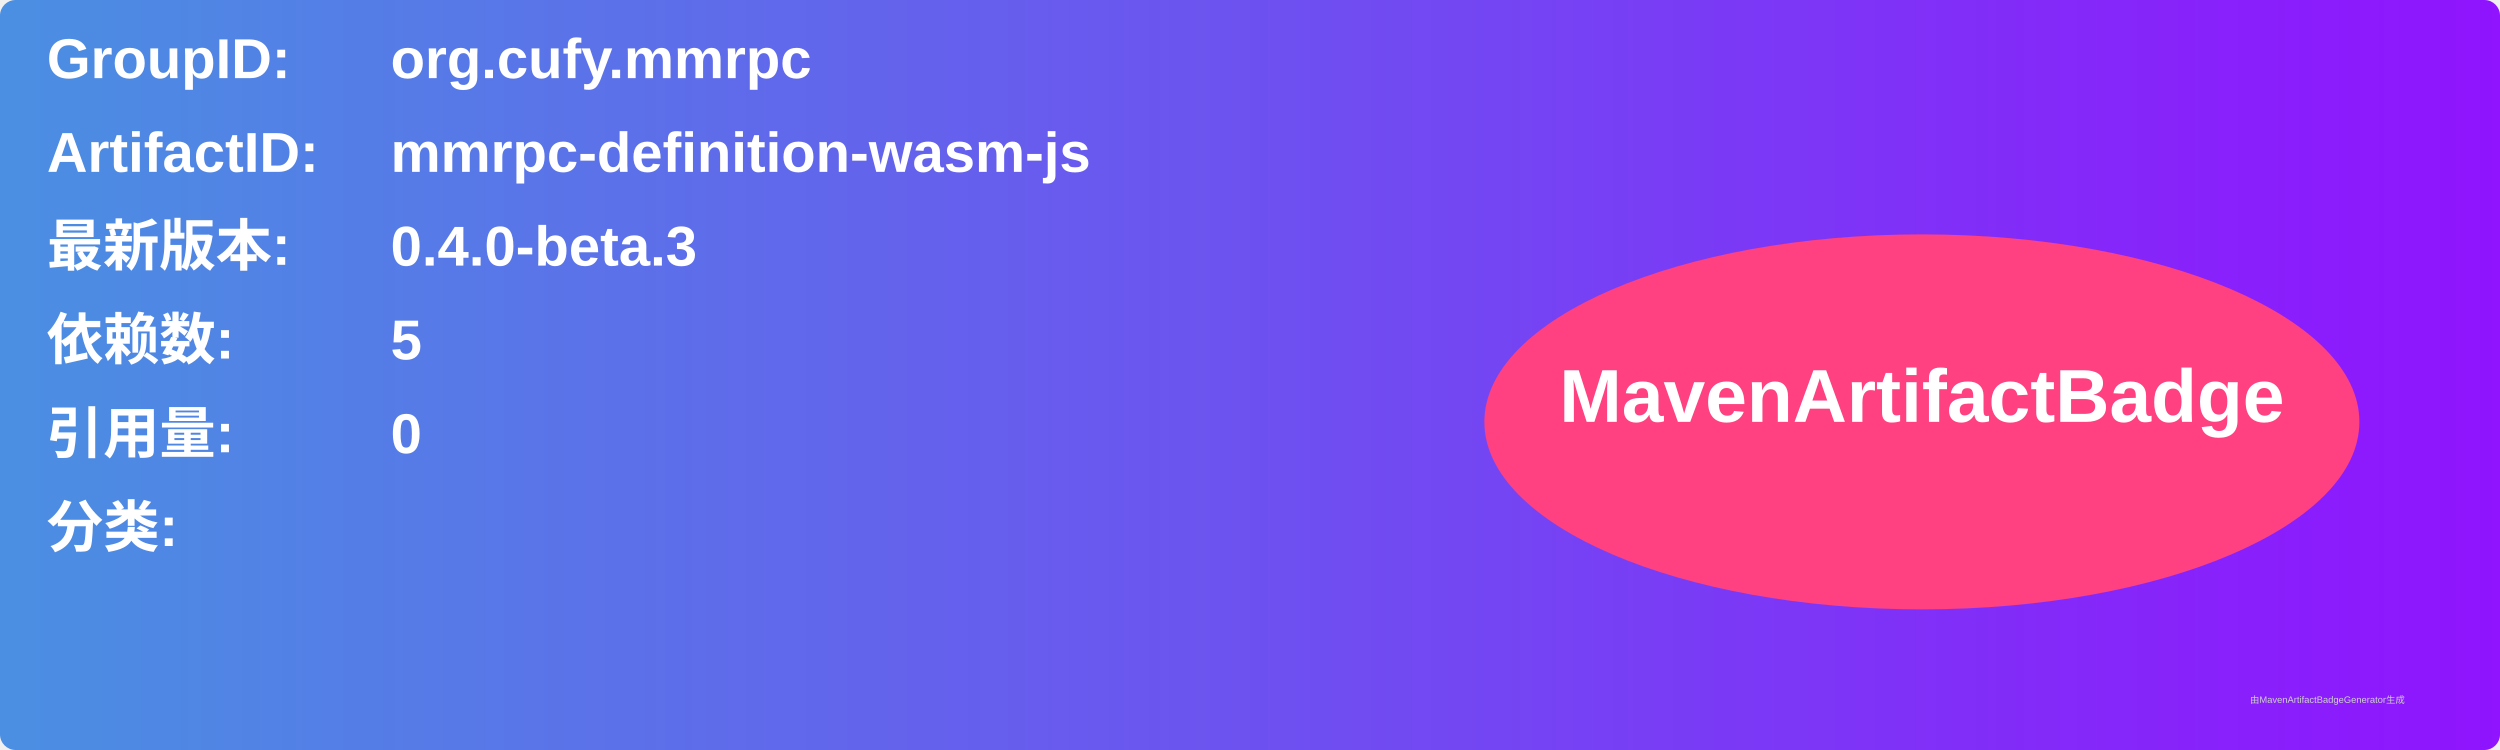
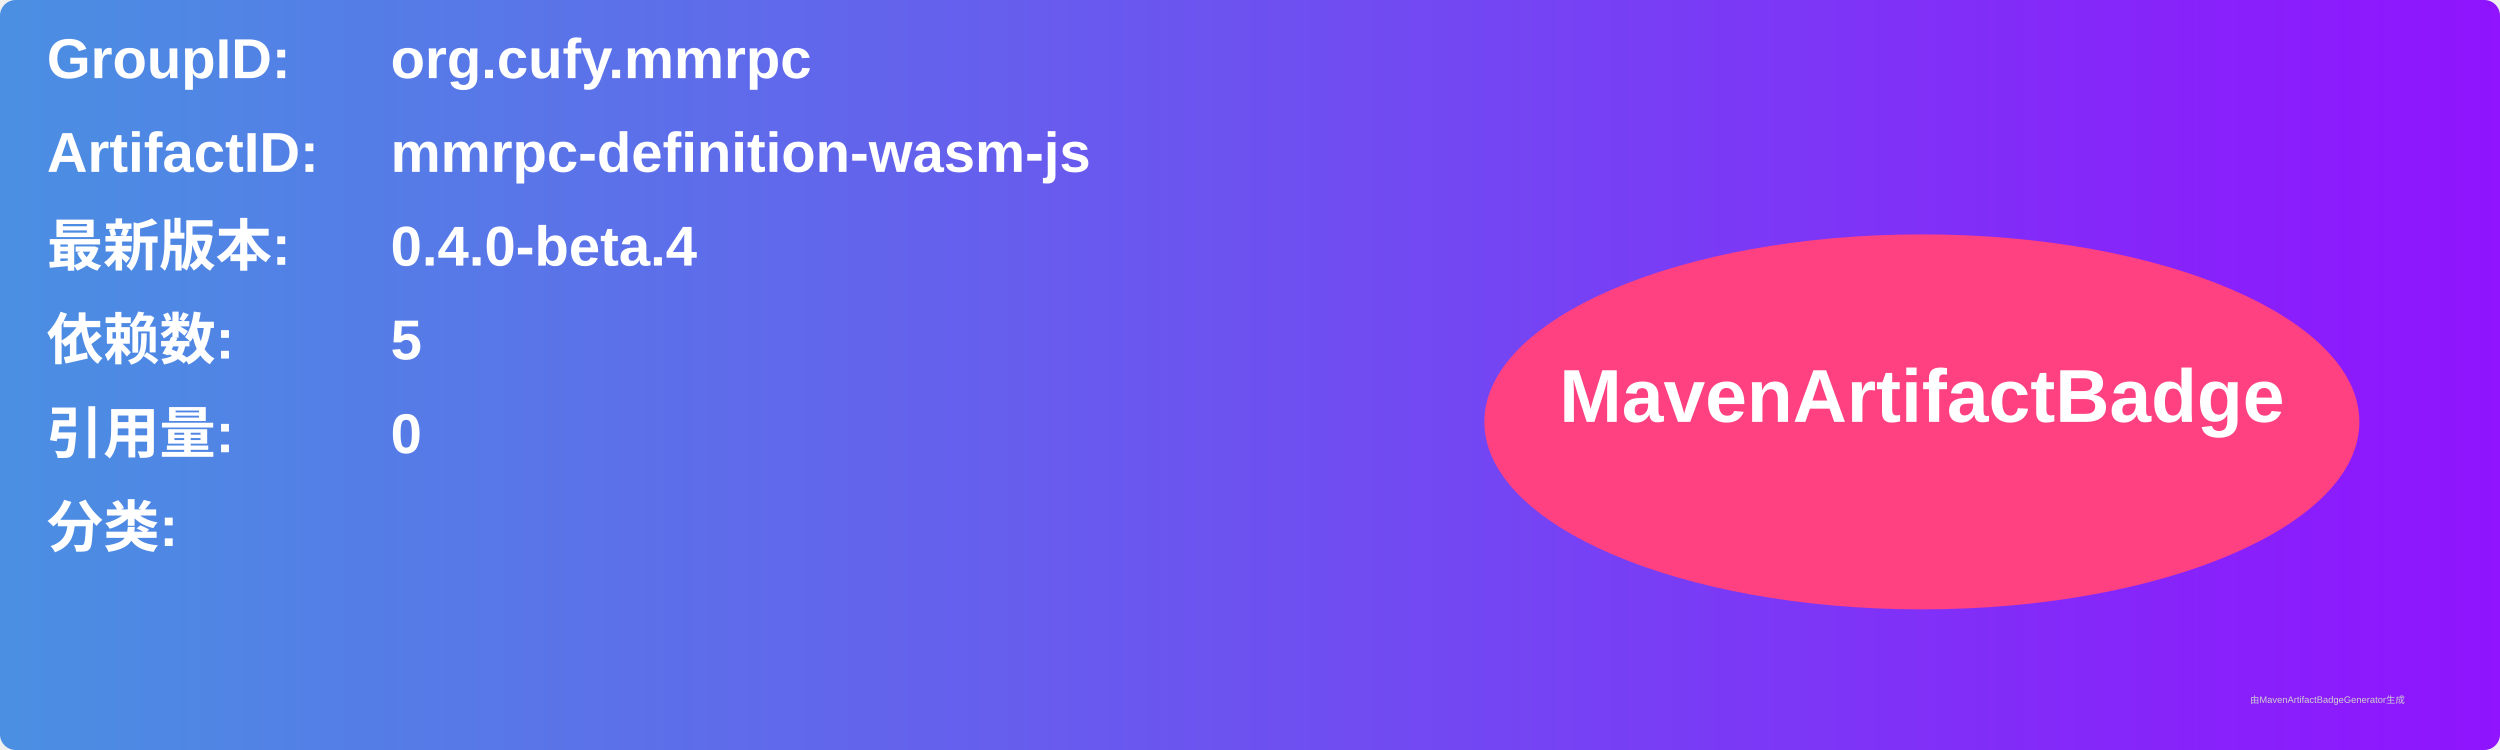
<svg xmlns="http://www.w3.org/2000/svg" width="800" height="240" viewBox="0 0 800 240">
  <linearGradient id="grad" x1="0%" y1="0%" x2="100%" y2="0%">
    <stop offset="0%" stop-color="#4a90e2" />
    <stop offset="100%" stop-color="#9013fe" />
  </linearGradient>
  <rect width="100%" height="100%" rx="5" ry="5" fill="url(#grad)" />
  <g transform="translate(15, 15)">
    <text x="0" y="10" font-family="Arial" font-size="18" fill="white" font-weight="bold" width="260">GroupID:</text>
    <text x="110" y="10" font-family="Arial" font-size="18" fill="white" font-weight="bold" width="460">org.cufy.mmrpc</text>
    <text x="0" y="40" font-family="Arial" font-size="18" fill="white" font-weight="bold" width="260">ArtifactID:</text>
    <text x="110" y="40" font-family="Arial" font-size="18" fill="white" font-weight="bold" width="460">mmrpc-definition-wasm-js</text>
    <text x="0" y="70" font-family="Arial" font-size="18" fill="white" font-weight="bold">最新版本:</text>
    <text x="110" y="70" font-family="Arial" font-size="18" fill="white" font-weight="bold">
-       <tspan font-weight="bold">0.4.0-beta.3</tspan>
+       <tspan font-weight="bold">0.4.0-beta.4</tspan>
    </text>
    <text x="0" y="100" font-family="Arial" font-size="18" fill="white" font-weight="bold">依赖数: </text>
    <text x="110" y="100" font-family="Arial" font-size="18" fill="white">
      <tspan font-weight="bold">5</tspan>
    </text>
    <text x="0" y="130" font-family="Arial" font-size="18" fill="white" font-weight="bold">引用量: </text>
    <text x="110" y="130" font-family="Arial" font-size="18" fill="white">
      <tspan font-weight="bold">0</tspan>
    </text>
    <text x="0" y="160" font-family="Arial" font-size="18" fill="white" font-weight="bold">分类:</text>
    <text x="10" y="190" font-family="Arial" font-size="10" fill="white">
      <tspan font-weight="bold" />
    </text>
    <ellipse cx="600" cy="120" rx="140" ry="60" fill="#ff4081" />
    <text x="600" y="120" text-anchor="middle" font-family="Arial" font-size="24" fill="white" font-weight="bold">MavenArtifactBadge</text>
  </g>
  <text x="720" y="225" font-family="Arial" font-size="3" fill="#d0d0d0">由MavenArtifactBadgeGenerator生成</text>
</svg>
